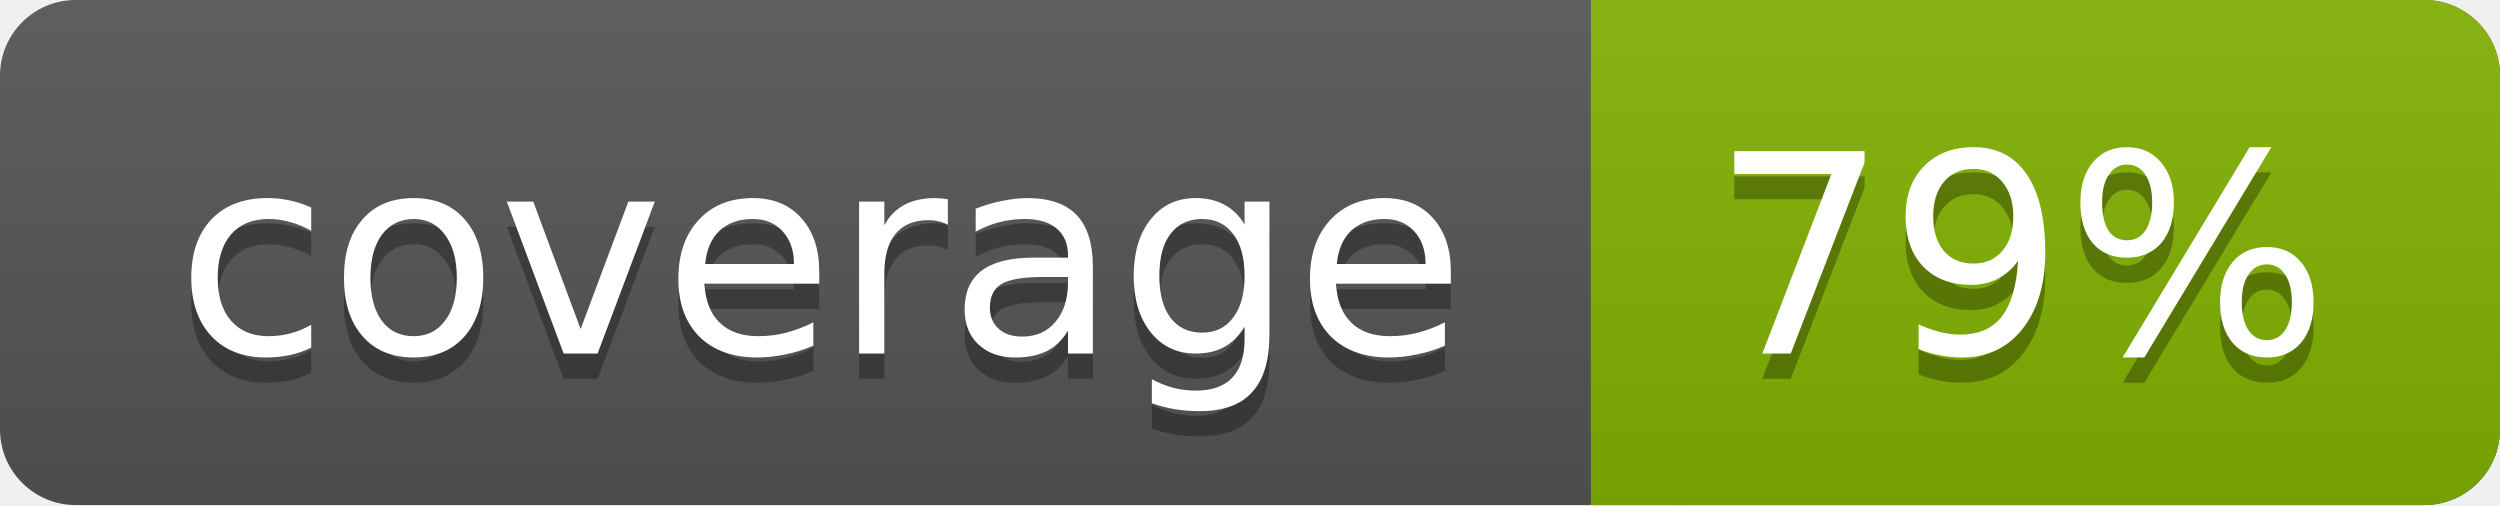
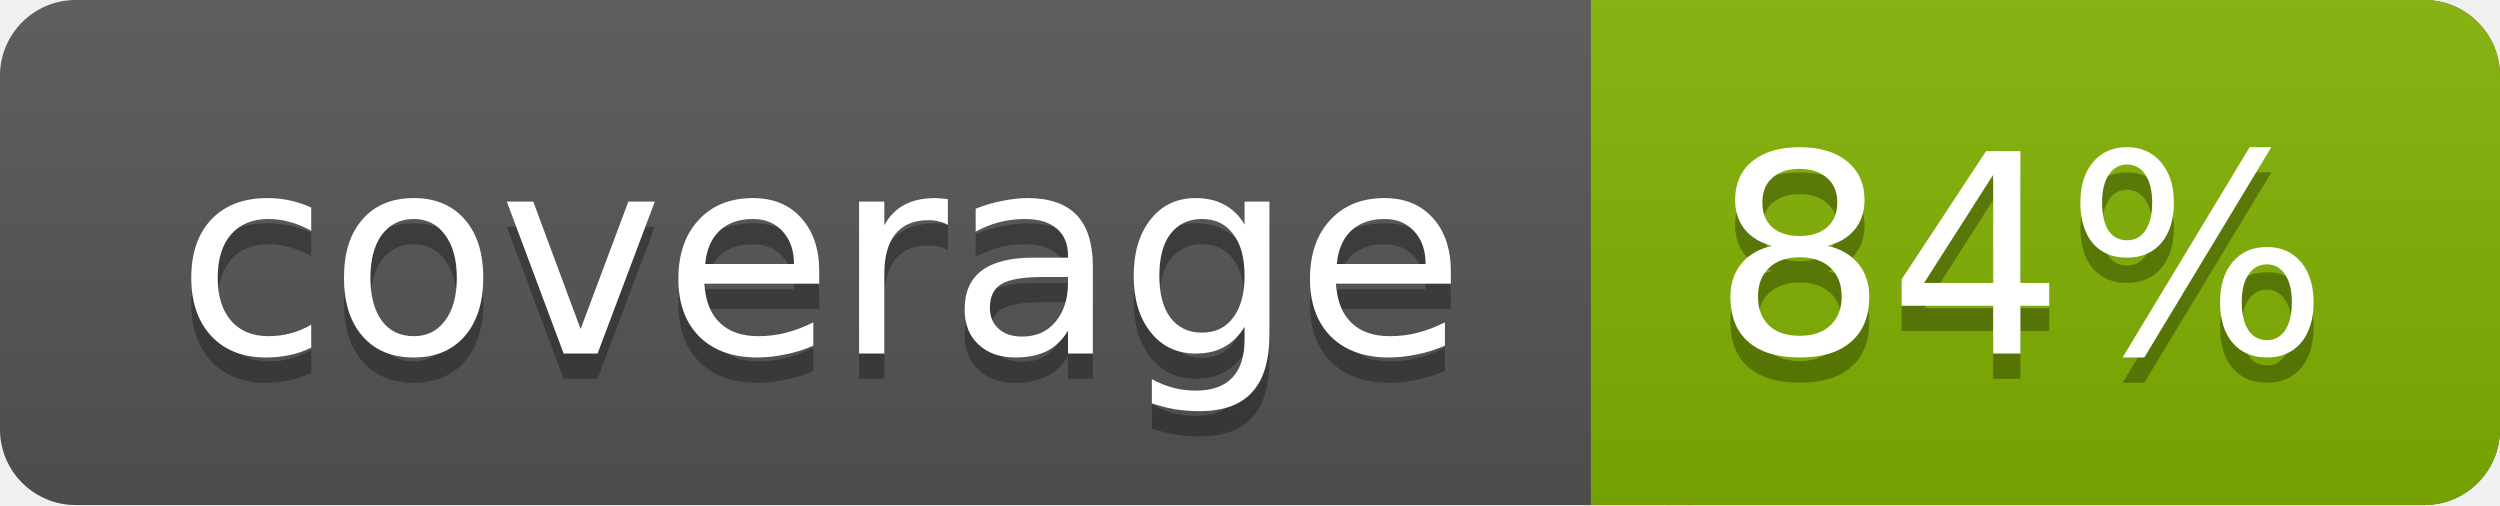
<svg xmlns="http://www.w3.org/2000/svg" width="99" height="20">
  <linearGradient id="a" x2="0" y2="100%">
    <stop offset="0" stop-color="#bbb" stop-opacity=".1" />
    <stop offset="1" stop-opacity=".1" />
  </linearGradient>
  <rect rx="3" width="99" height="20" fill="#555" />
  <rect rx="3" x="63" width="36" height="20" fill="#82b201" />
  <path fill="#82b201" d="M63 0h4v20h-4z" />
  <rect rx="3" width="99" height="20" fill="url(#a)" />
  <g fill="#fff" text-anchor="middle" font-family="DejaVu Sans,Verdana,Geneva,sans-serif" font-size="11">
    <text x="32.5" y="15" fill="#010101" fill-opacity=".3">coverage</text>
    <text x="32.5" y="14">coverage</text>
-     <text x="80" y="15" fill="#010101" fill-opacity=".3">79%</text>
-     <text x="80" y="14">79%</text>
+     <text x="80" y="15" fill="#010101" fill-opacity=".3">84%</text>
+     <text x="80" y="14">84%</text>
  </g>
</svg>
